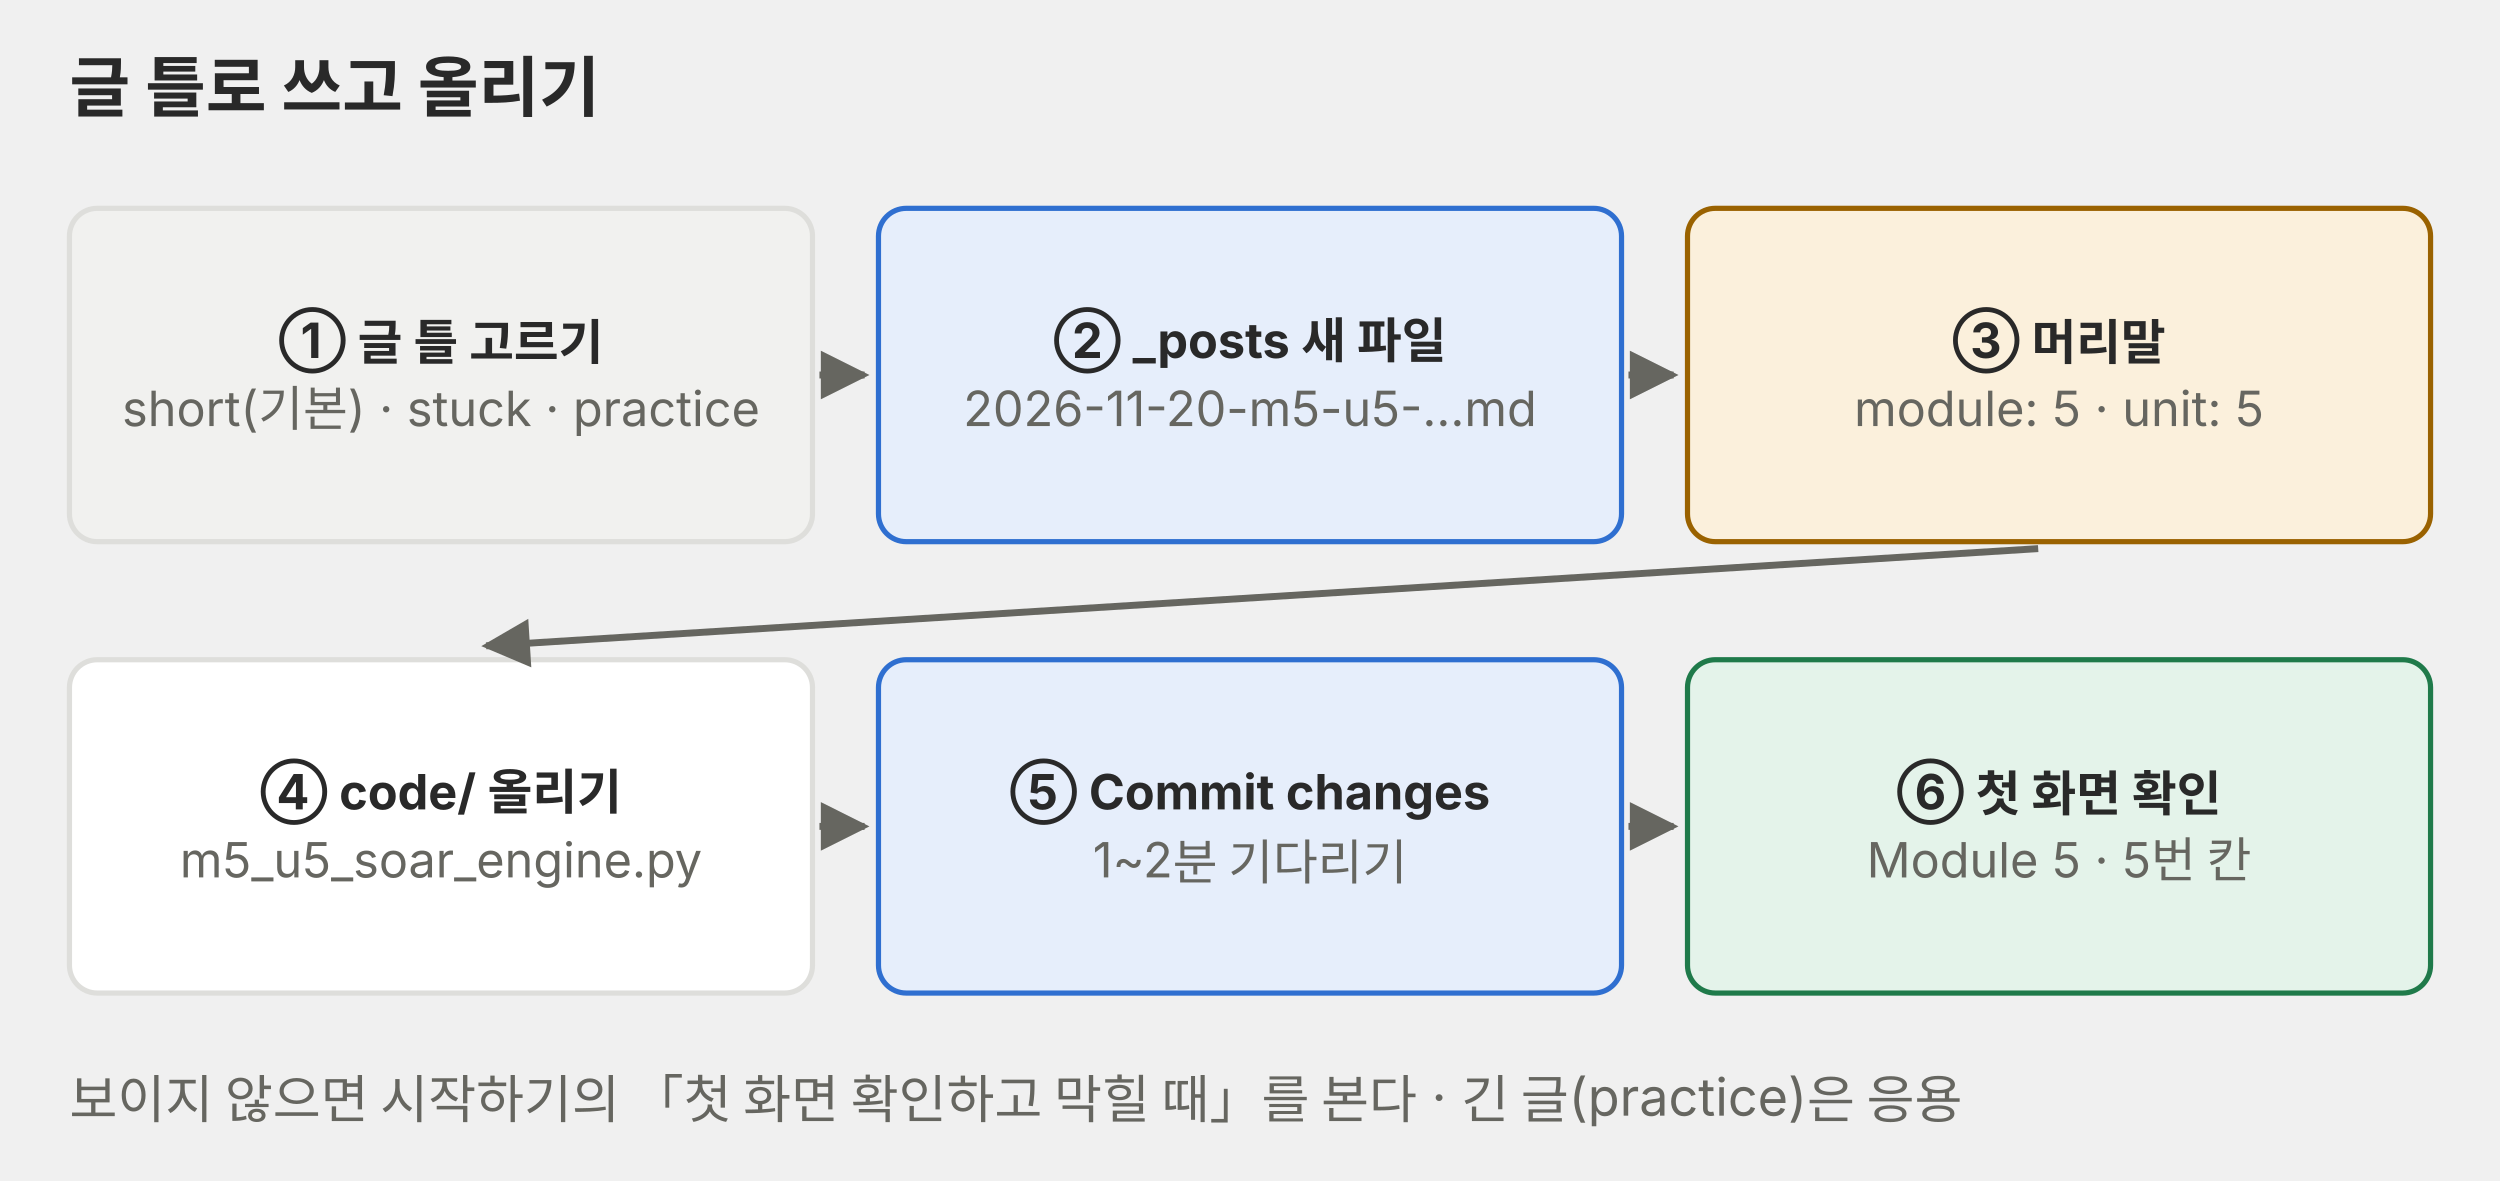
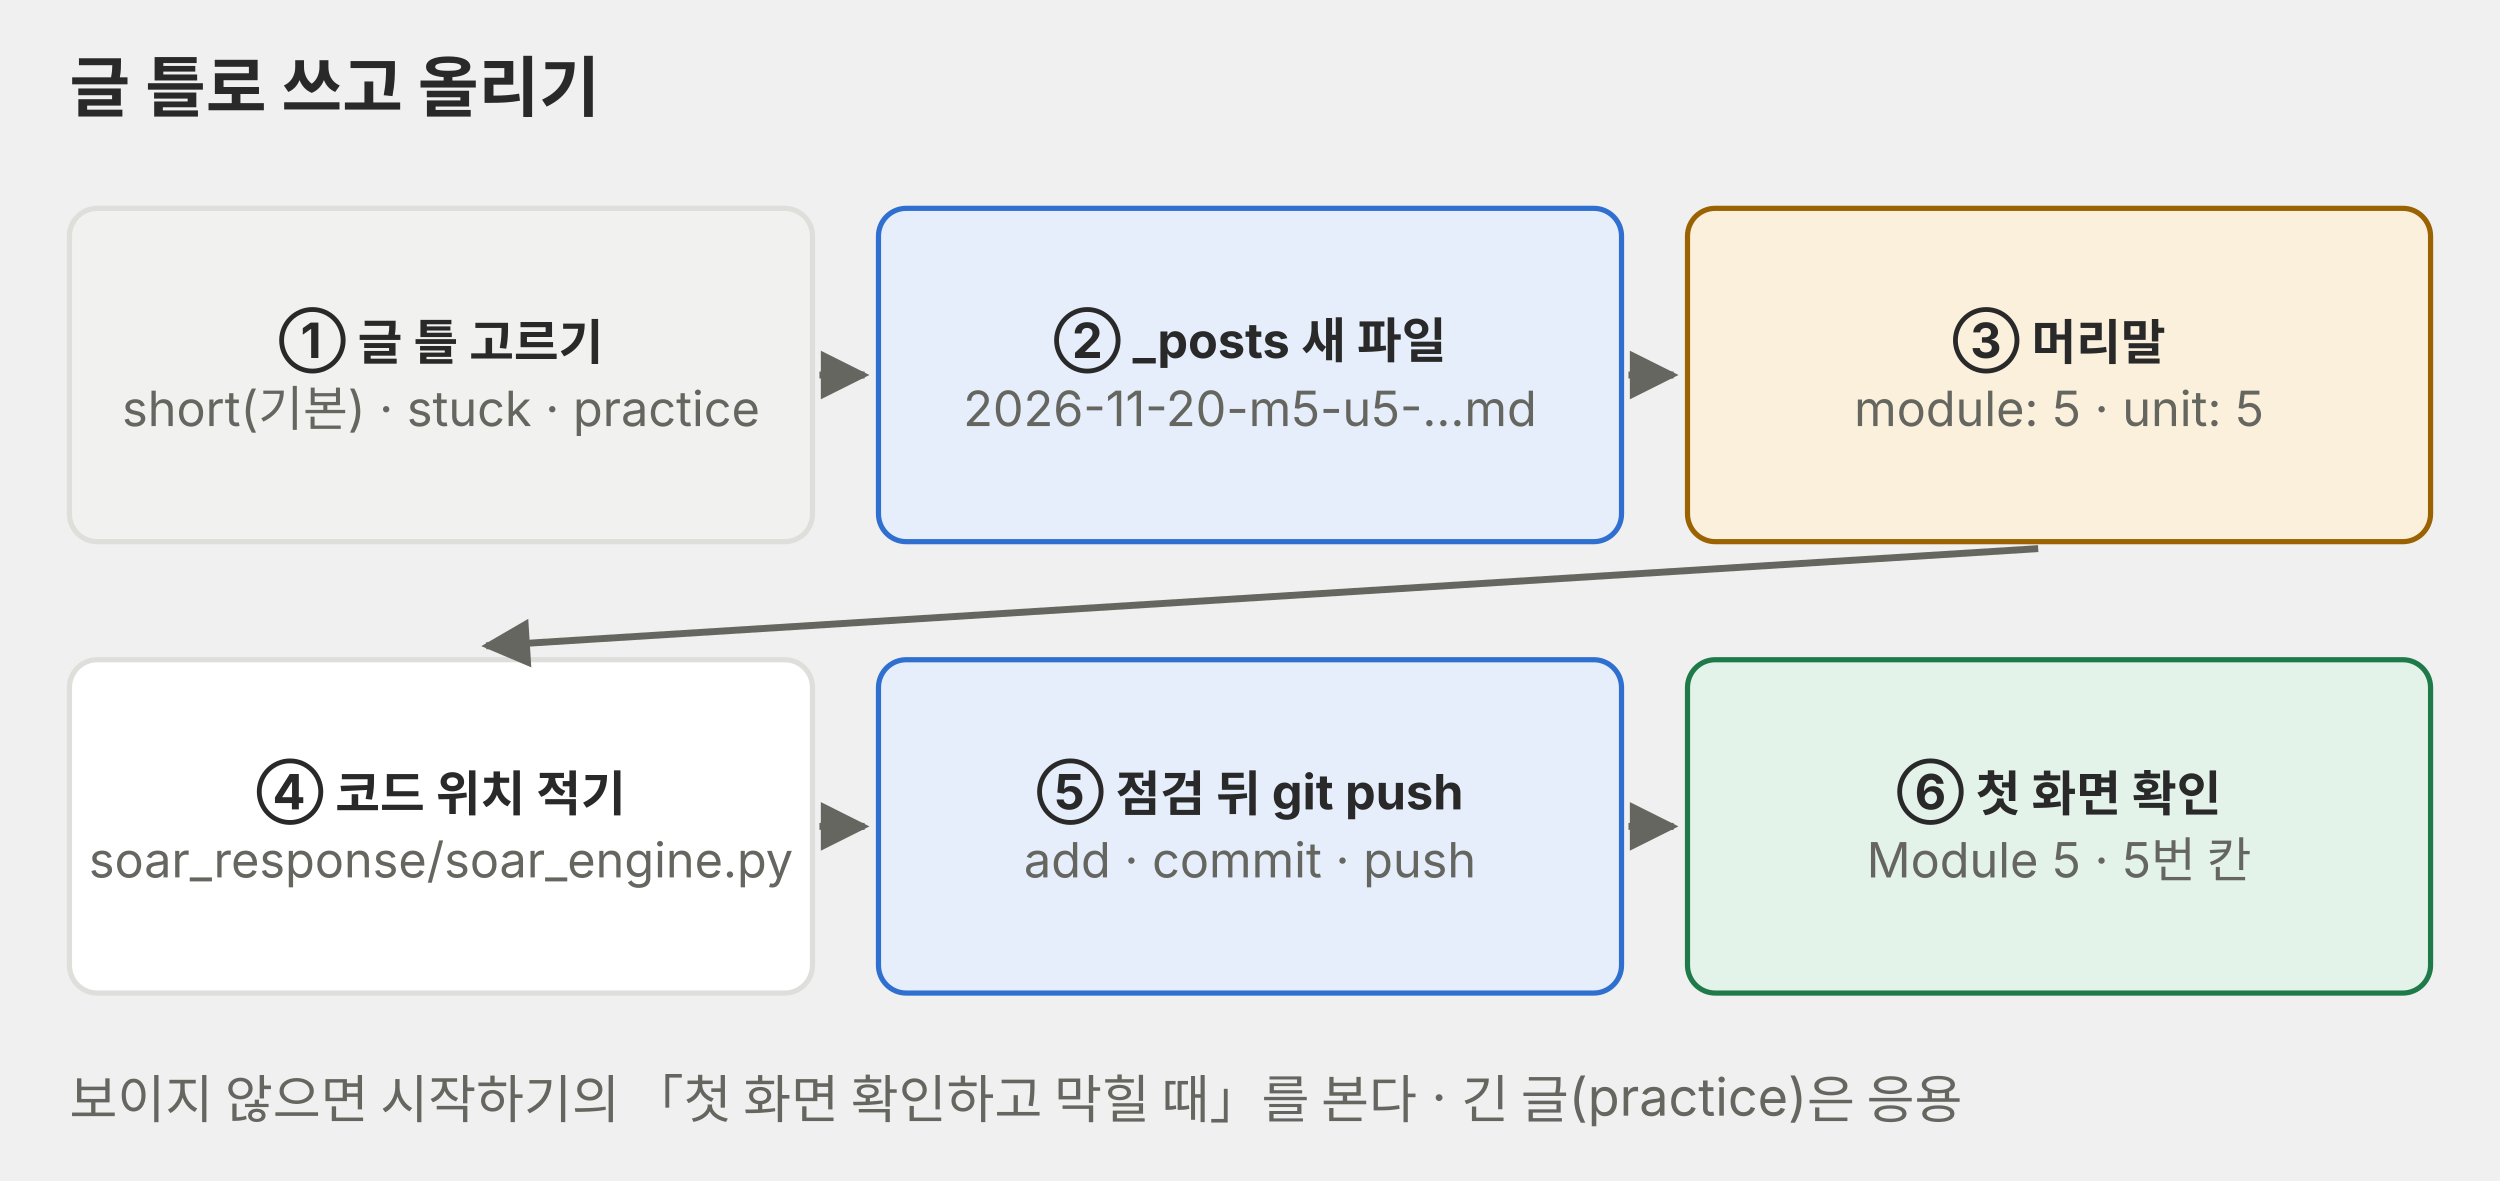
<svg xmlns="http://www.w3.org/2000/svg" viewBox="0 0 720 340" role="img" font-family="Pretendard, 'Noto Sans KR', -apple-system, 'Segoe UI', sans-serif">
  <defs>
    <marker id="a-p02" viewBox="0 0 10 10" refX="9" refY="5" markerWidth="7" markerHeight="7" orient="auto-start-reverse">
      <path d="M0 0L10 5L0 10z" fill="#666660" />
    </marker>
  </defs>
  <text x="20" y="32" font-size="19" text-anchor="start" fill="#292929" font-weight="700">글 틀로 쓰고 올리기</text>
  <rect x="20" y="60" width="214" height="96" rx="8" fill="#f1f1ef" stroke="#dededb" stroke-width="1.5" />
  <text x="127.0" y="103.1" font-size="14" text-anchor="middle" fill="#292929" font-weight="700">① 글 틀 고르기</text>
  <text x="127.0" y="122.7" font-size="14" text-anchor="middle" fill="#666660">short(기본) · stuck · practice</text>
  <line x1="236" y1="108" x2="249" y2="108" stroke="#666660" stroke-width="2" marker-end="url(#a-p02)" />
  <rect x="253" y="60" width="214" height="96" rx="8" fill="#e6eefb" stroke="#2f6fd0" stroke-width="1.5" />
  <text x="360.0" y="103.1" font-size="14" text-anchor="middle" fill="#292929" font-weight="700">② _posts 새 파일</text>
  <text x="360.0" y="122.7" font-size="14" text-anchor="middle" fill="#666660">2026-11-20-m5-u5-…md</text>
  <line x1="469" y1="108" x2="482" y2="108" stroke="#666660" stroke-width="2" marker-end="url(#a-p02)" />
  <rect x="486" y="60" width="214" height="96" rx="8" fill="#fbf0dc" stroke="#9a6200" stroke-width="1.5" />
  <text x="593.0" y="103.1" font-size="14" text-anchor="middle" fill="#292929" font-weight="700">③ 머리말</text>
  <text x="593.0" y="122.7" font-size="14" text-anchor="middle" fill="#666660">module: 5 · unit: 5</text>
  <rect x="20" y="190" width="214" height="96" rx="8" fill="#ffffff" stroke="#dededb" stroke-width="1.5" />
-   <text x="127.0" y="233.1" font-size="14" text-anchor="middle" fill="#292929" font-weight="700">④ code/ 올리기</text>
-   <text x="127.0" y="252.7" font-size="14" text-anchor="middle" fill="#666660">m5_u5_soar_engine.py</text>
+   <text x="127.0" y="233.1" font-size="14" text-anchor="middle" fill="#292929" font-weight="700">④ 코드 위치 적기</text>
+   <text x="127.0" y="252.7" font-size="14" text-anchor="middle" fill="#666660">soar_response/soar_engine.py</text>
  <line x1="236" y1="238" x2="249" y2="238" stroke="#666660" stroke-width="2" marker-end="url(#a-p02)" />
  <rect x="253" y="190" width="214" height="96" rx="8" fill="#e6eefb" stroke="#2f6fd0" stroke-width="1.5" />
-   <text x="360.0" y="233.1" font-size="14" text-anchor="middle" fill="#292929" font-weight="700">⑤ Commit changes</text>
-   <text x="360.0" y="252.7" font-size="14" text-anchor="middle" fill="#666660">1~2분 기다리기</text>
+   <text x="360.0" y="233.1" font-size="14" text-anchor="middle" fill="#292929" font-weight="700">⑤ 점검 뒤 git push</text>
+   <text x="360.0" y="252.7" font-size="14" text-anchor="middle" fill="#666660">add · commit · push</text>
  <line x1="469" y1="238" x2="482" y2="238" stroke="#666660" stroke-width="2" marker-end="url(#a-p02)" />
  <rect x="486" y="190" width="214" height="96" rx="8" fill="#e4f3ea" stroke="#1f7a4a" stroke-width="1.5" />
  <text x="593.0" y="233.1" font-size="14" text-anchor="middle" fill="#292929" font-weight="700">⑥ 첫 화면 확인</text>
  <text x="593.0" y="252.7" font-size="14" text-anchor="middle" fill="#666660">Module 5 · 5번 칸</text>
  <line x1="587" y1="158" x2="140" y2="186" stroke="#666660" stroke-width="2" marker-end="url(#a-p02)" />
  <text x="20" y="322" font-size="15" text-anchor="start" fill="#666660">보이지 않으면 시작하기의 「첫 화면 확인하고 막힐 때」를 본다 · 긴 글(practice)은 응용</text>
</svg>
